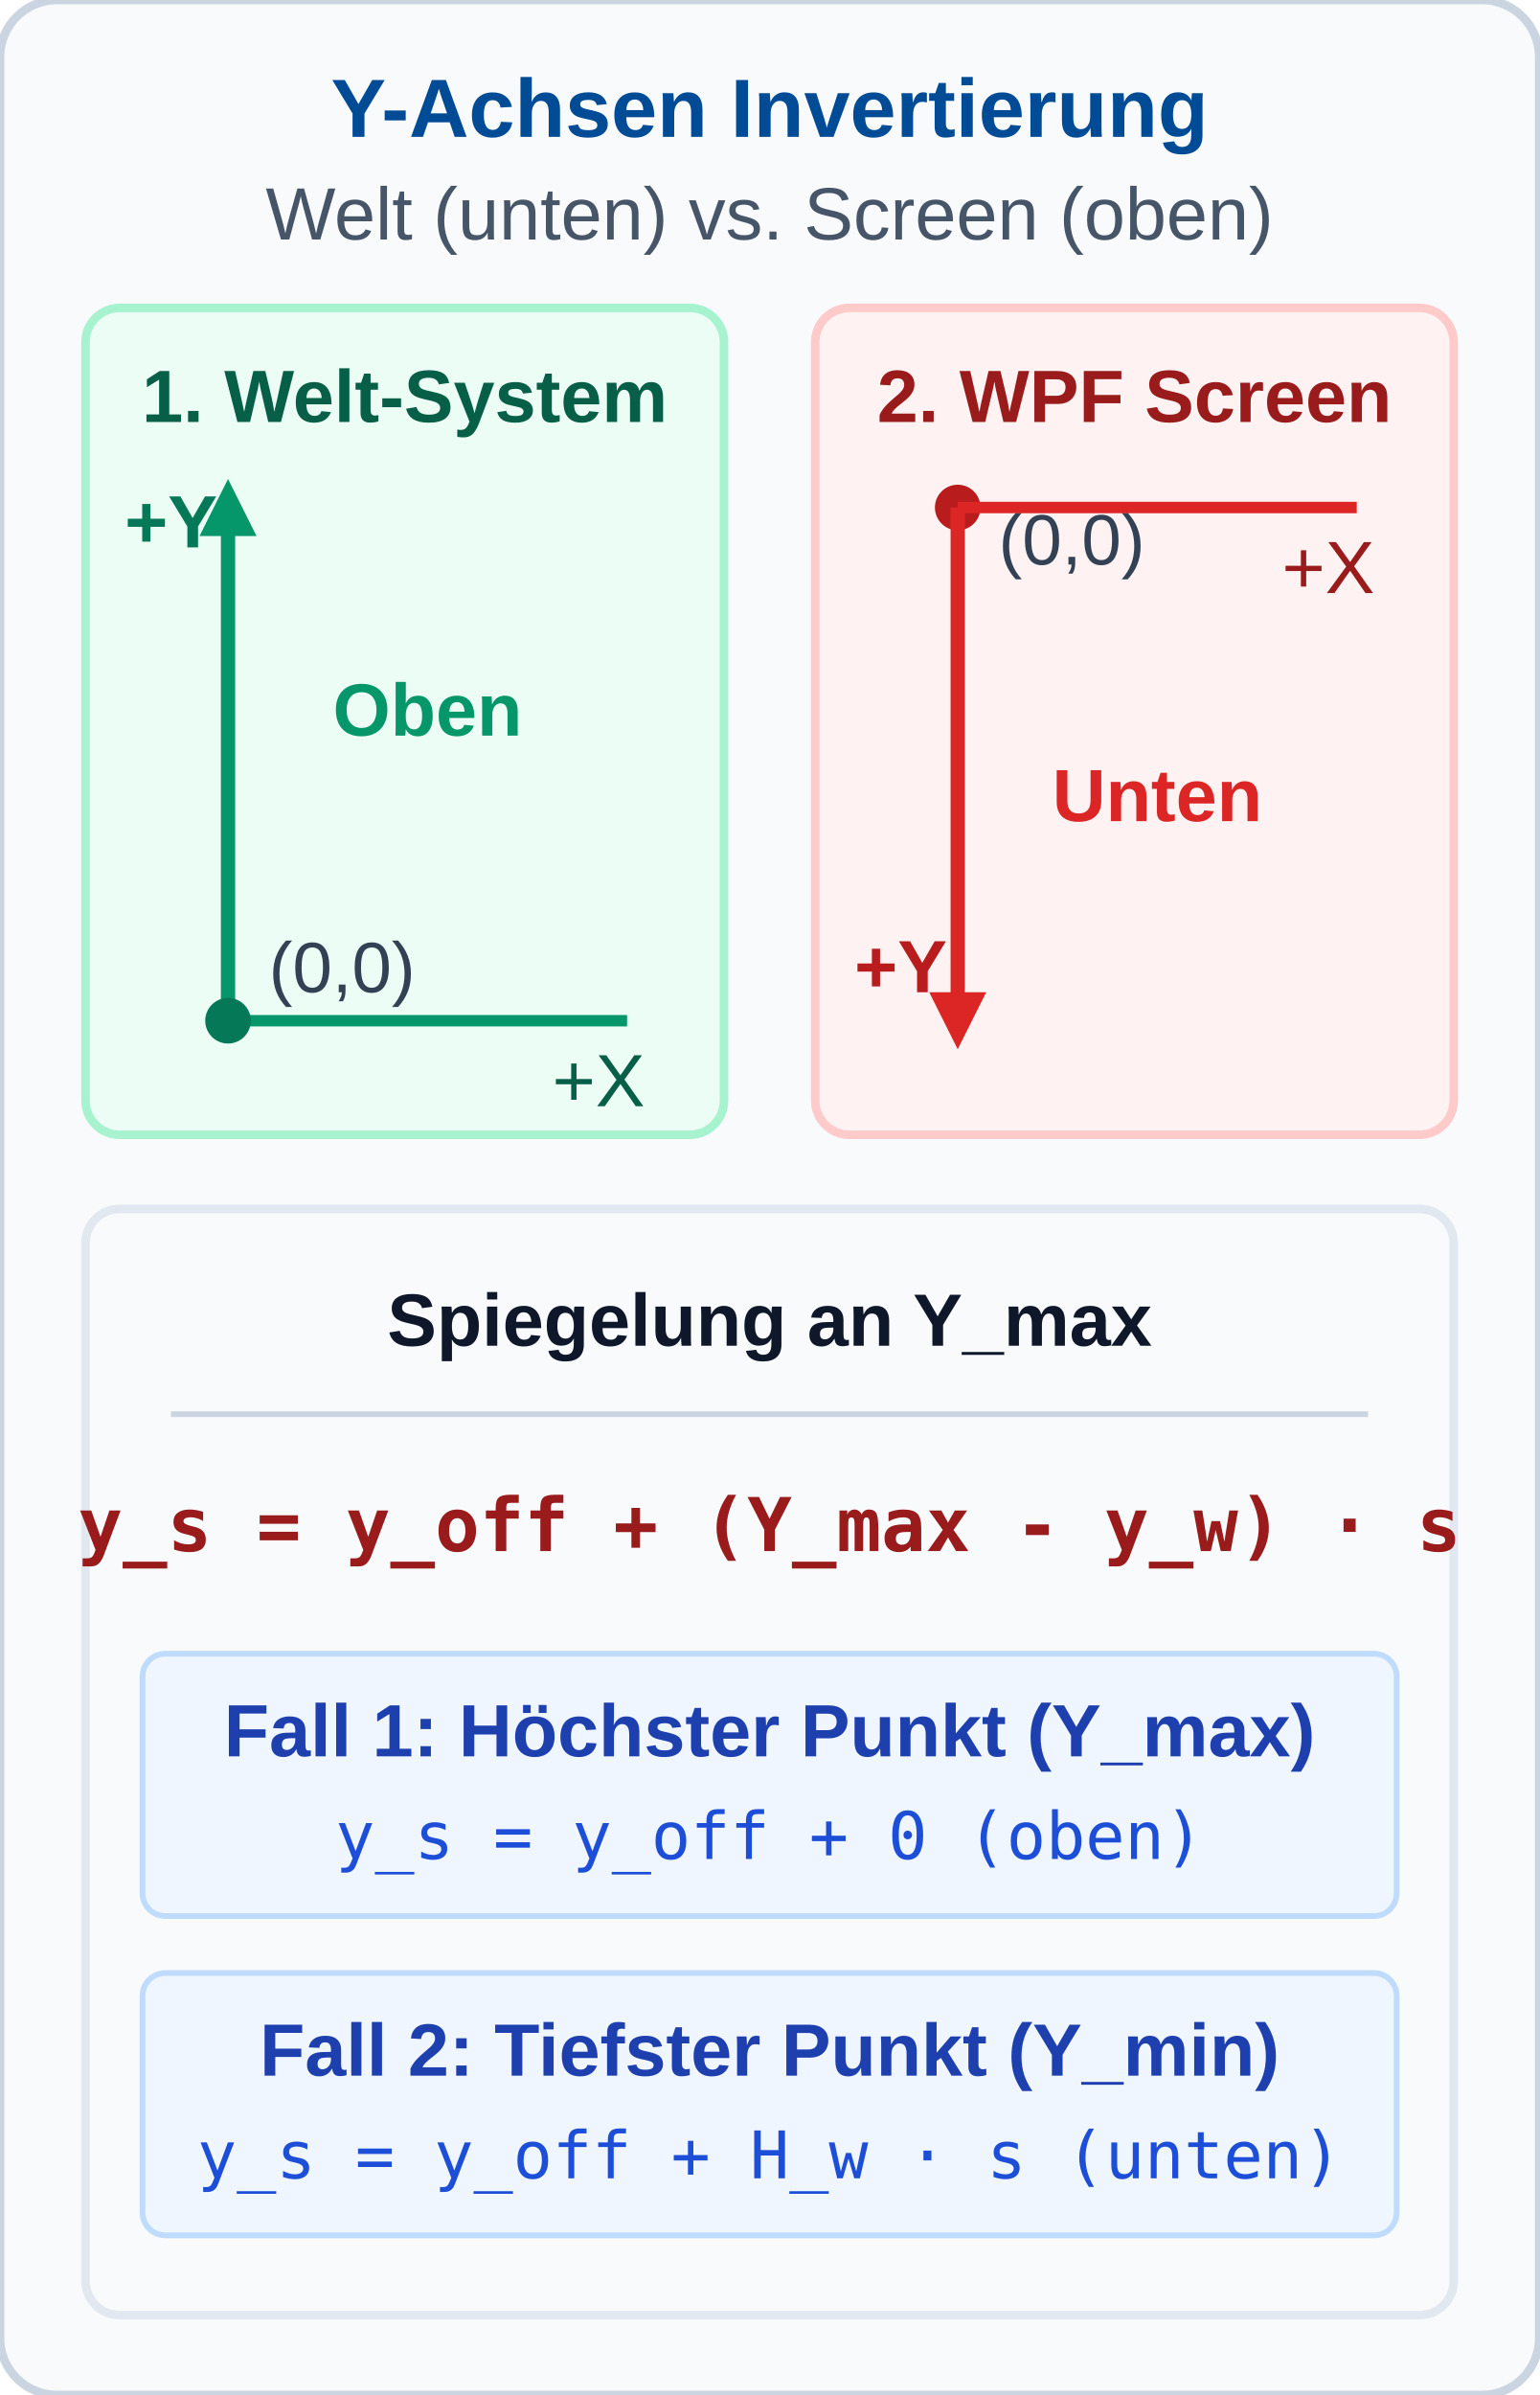
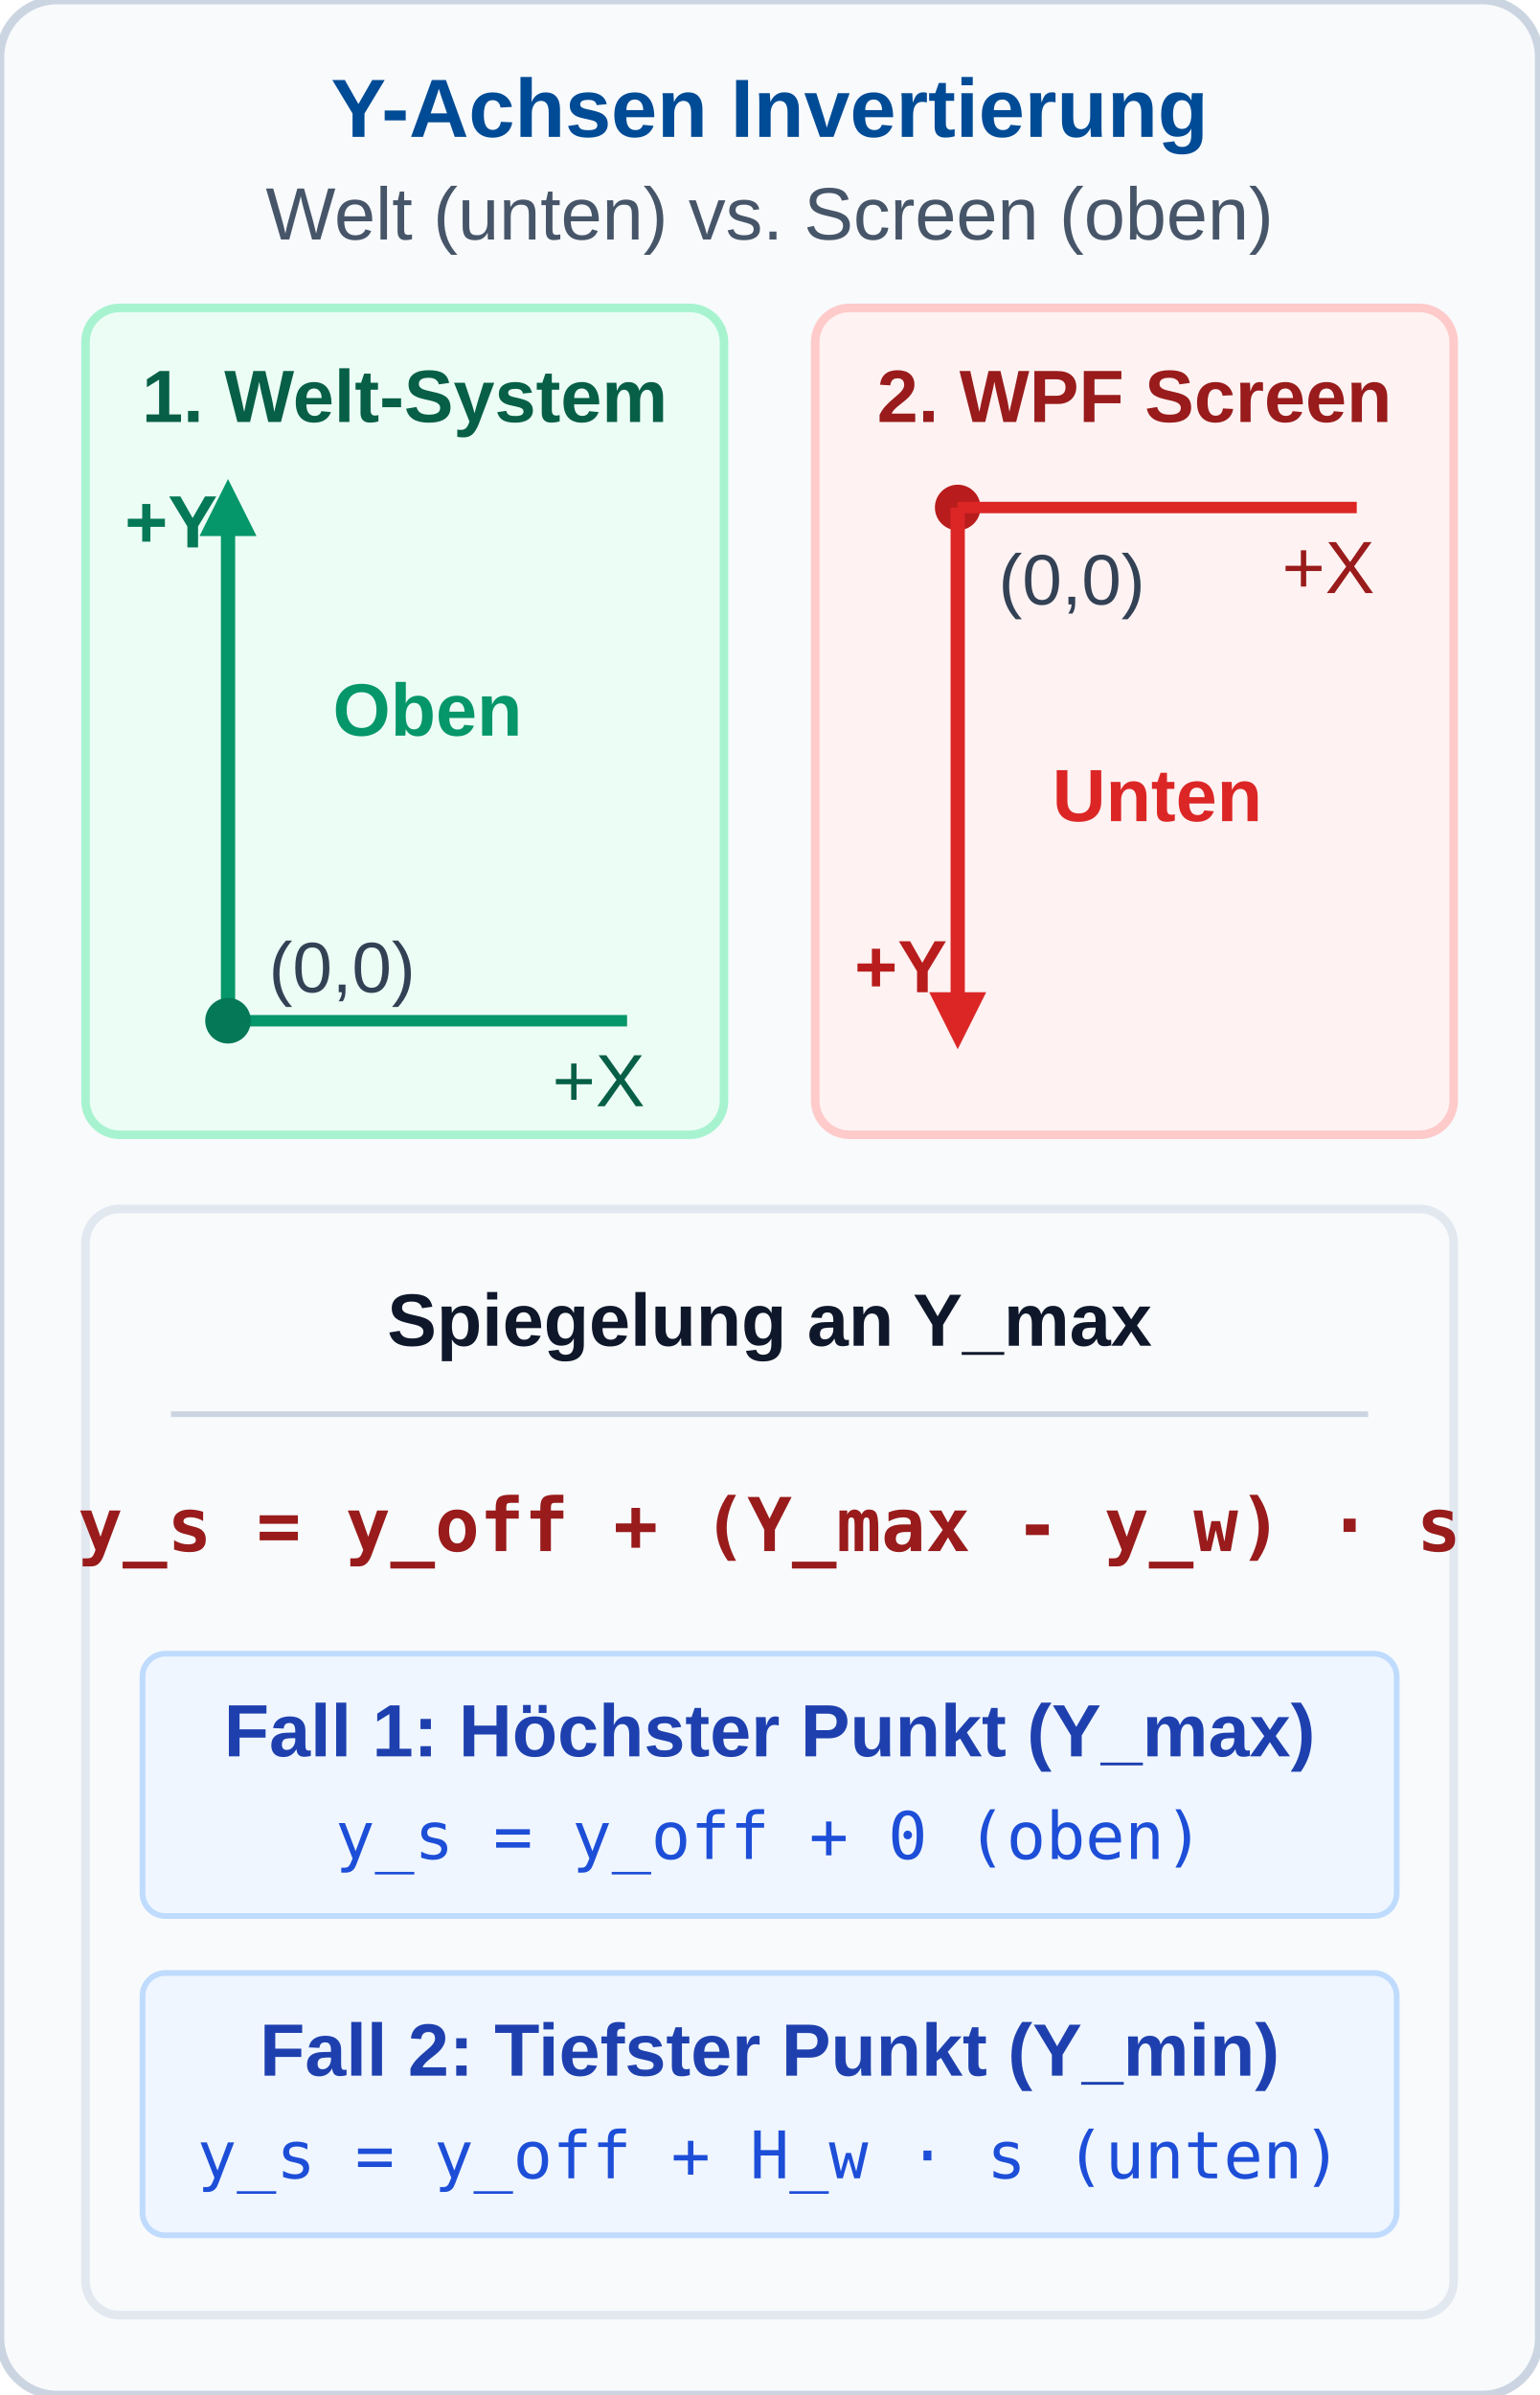
<svg xmlns="http://www.w3.org/2000/svg" viewBox="0 0 270 420" width="270" height="420">
  <defs>
    <style>
      .hdr { font-family: 'Segoe UI', Arial, sans-serif; font-size: 14.5px; font-weight: bold; fill: #004B96; text-anchor: middle; }
      .sub { font-family: 'Segoe UI', Arial, sans-serif; font-size: 13px; fill: #475569; text-anchor: middle; }
      .lbl { font-family: 'Segoe UI', Arial, sans-serif; font-size: 13px; font-weight: bold; text-anchor: middle; }
      .desc { font-family: 'Segoe UI', Arial, sans-serif; font-size: 13px; fill: #334155; text-anchor: middle; }
      .fml { font-family: 'Consolas', monospace; font-size: 12.5px; fill: #991b1b; text-anchor: middle; }
    </style>
  </defs>
  <rect width="270" height="420" rx="10" fill="#f8fafc" stroke="#cbd5e1" stroke-width="1.5" />
  <text x="135" y="24" class="hdr">Y-Achsen Invertierung</text>
  <text x="135" y="42" class="sub">Welt (unten) vs. Screen (oben)</text>
  <g transform="translate(15, 54)">
    <rect width="112" height="145" rx="6" fill="#ecfdf5" stroke="#a7f3d0" stroke-width="1.5" />
    <text x="56" y="20" class="lbl" style="fill: #065f46;">1. Welt-System</text>
    <line x1="25" y1="125" x2="25" y2="35" stroke="#059669" stroke-width="2.5" />
    <polygon points="25,30 20,40 30,40" fill="#059669" />
    <text x="15" y="42" class="lbl" style="fill: #047857;">+Y</text>
    <line x1="25" y1="125" x2="95" y2="125" stroke="#059669" stroke-width="2" />
    <text x="90" y="140" class="desc" style="fill: #065f46;">+X</text>
    <circle cx="25" cy="125" r="4" fill="#047857" />
    <text x="45" y="120" class="desc" style="font-size: 12.5px;">(0,0)</text>
    <text x="60" y="75" class="lbl" style="fill: #059669;">Oben</text>
  </g>
  <g transform="translate(143, 54)">
    <rect width="112" height="145" rx="6" fill="#fef2f2" stroke="#fecaca" stroke-width="1.5" />
    <text x="56" y="20" class="lbl" style="fill: #991b1b;">2. WPF Screen</text>
    <circle cx="25" cy="35" r="4" fill="#b91c1c" />
-     <text x="45" y="45" class="desc" style="font-size: 12.5px;">(0,0)</text>
+     <text x="45" y="52" class="desc" style="font-size: 12.5px;">(0,0)</text>
    <line x1="25" y1="35" x2="95" y2="35" stroke="#dc2626" stroke-width="2" />
    <text x="90" y="50" class="desc" style="fill: #991b1b;">+X</text>
    <line x1="25" y1="35" x2="25" y2="125" stroke="#dc2626" stroke-width="2.5" />
    <polygon points="25,130 20,120 30,120" fill="#dc2626" />
    <text x="15" y="120" class="lbl" style="fill: #b91c1c;">+Y</text>
    <text x="60" y="90" class="lbl" style="fill: #dc2626;">Unten</text>
  </g>
  <g transform="translate(15, 212)">
    <rect width="240" height="194" rx="6" fill="#f8fafc" stroke="#e2e8f0" stroke-width="1.5" />
    <text x="120" y="24" class="lbl" style="fill: #0f172a;">Spiegelung an Y_max</text>
    <line x1="15" y1="36" x2="225" y2="36" stroke="#cbd5e1" stroke-width="1" />
    <text x="120" y="60" class="fml" style="font-size: 13px; font-weight: bold;">y_s = y_off + (Y_max - y_w) · s</text>
    <g transform="translate(10, 78)">
      <rect width="220" height="46" rx="4" fill="#eff6ff" stroke="#bfdbfe" />
      <text x="110" y="18" class="desc" style="font-weight: bold; fill: #1e40af;">Fall 1: Höchster Punkt (Y_max)</text>
      <text x="110" y="36" class="fml" style="font-size: 11.5px; fill: #1d4ed8;">y_s = y_off + 0 (oben)</text>
    </g>
    <g transform="translate(10, 134)">
      <rect width="220" height="46" rx="4" fill="#eff6ff" stroke="#bfdbfe" />
      <text x="110" y="18" class="desc" style="font-weight: bold; fill: #1e40af;">Fall 2: Tiefster Punkt (Y_min)</text>
      <text x="110" y="36" class="fml" style="font-size: 11.5px; fill: #1d4ed8;">y_s = y_off + H_w · s (unten)</text>
    </g>
  </g>
</svg>
